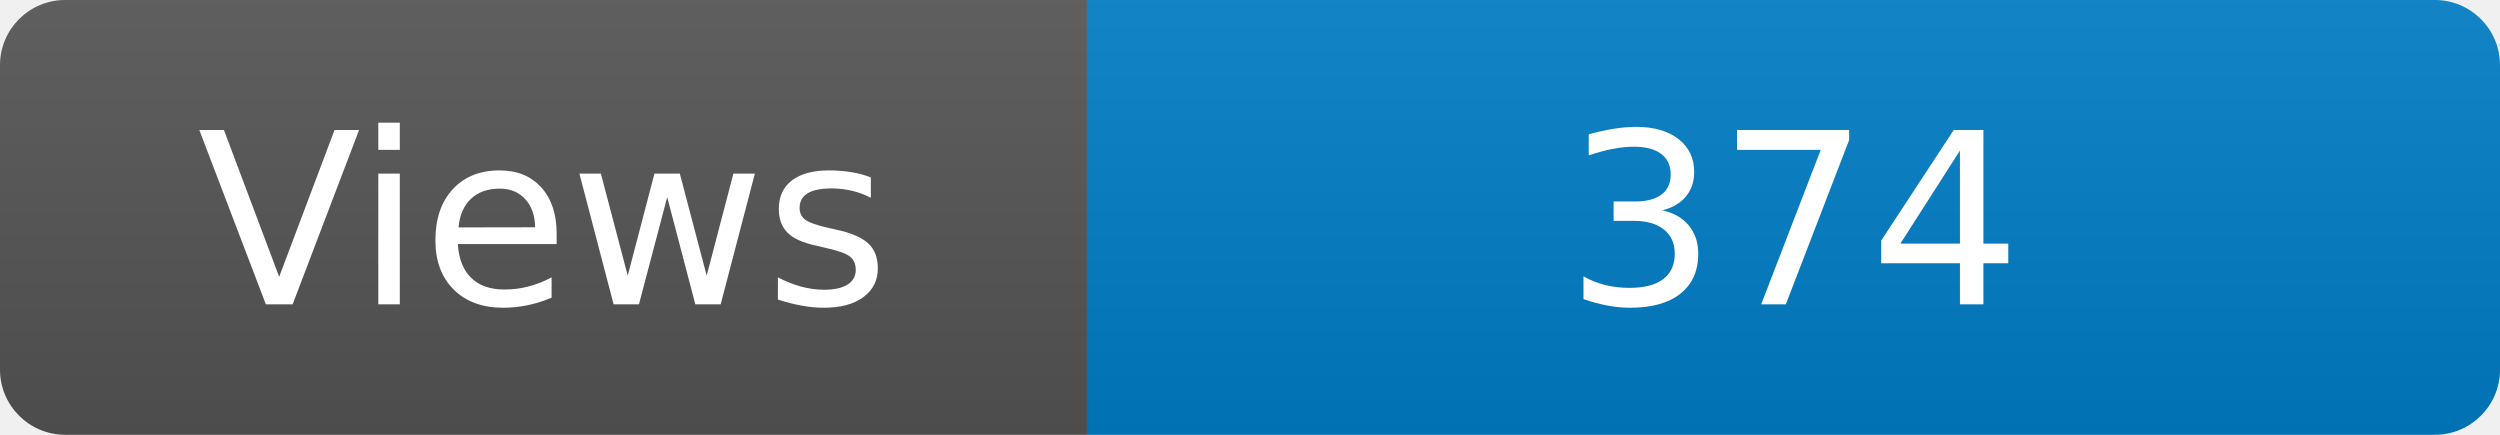
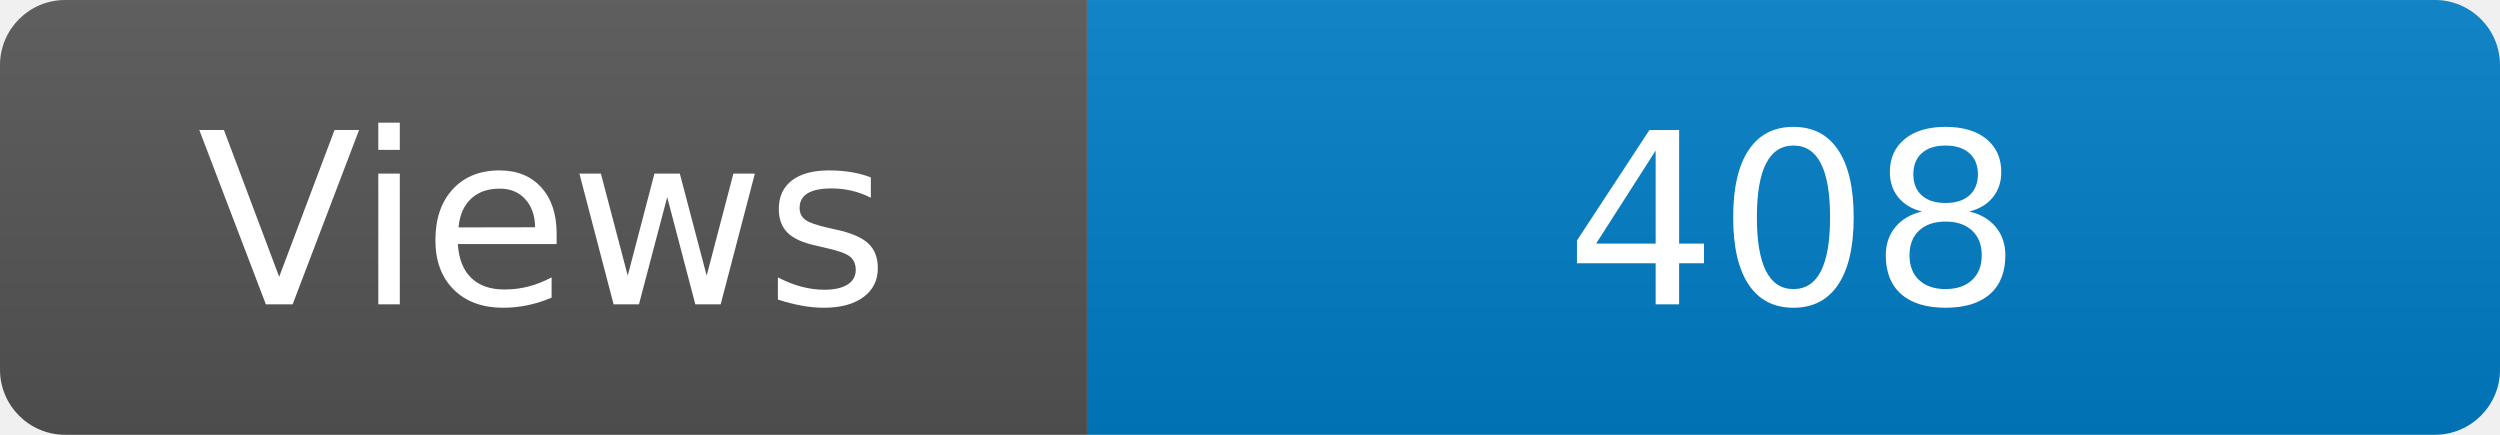
<svg xmlns="http://www.w3.org/2000/svg" width="115" height="20" role="img" aria-label="Maintained?: yes">
  <linearGradient id="s" x2="0" y2="100%">
    <stop offset="0" stop-color="#bbb" stop-opacity=".1" />
    <stop offset="1" stop-opacity=".1" />
  </linearGradient>
  <clipPath id="r">
    <rect width="115" height="20" rx="3" fill="#fff" />
  </clipPath>
  <g clip-path="url(#r)">
    <rect width="50" height="20" fill="#555" />
    <rect x="50" width="160" height="20" fill="#007ec6" />
    <rect width="115" height="20" fill="url(#s)" />
  </g>
  <g fill="#fff" text-anchor="middle" font-family="Verdana,Geneva,DejaVu Sans,sans-serif" font-size="110">
    <text x="250" y="140" transform="scale(.1)" fill="#fff">Views</text>
-     <text x="825" y="140" transform="scale(.1)" fill="#fff">374</text>
+     <text x="825" y="140" transform="scale(.1)" fill="#fff">408</text>
  </g>
</svg>
